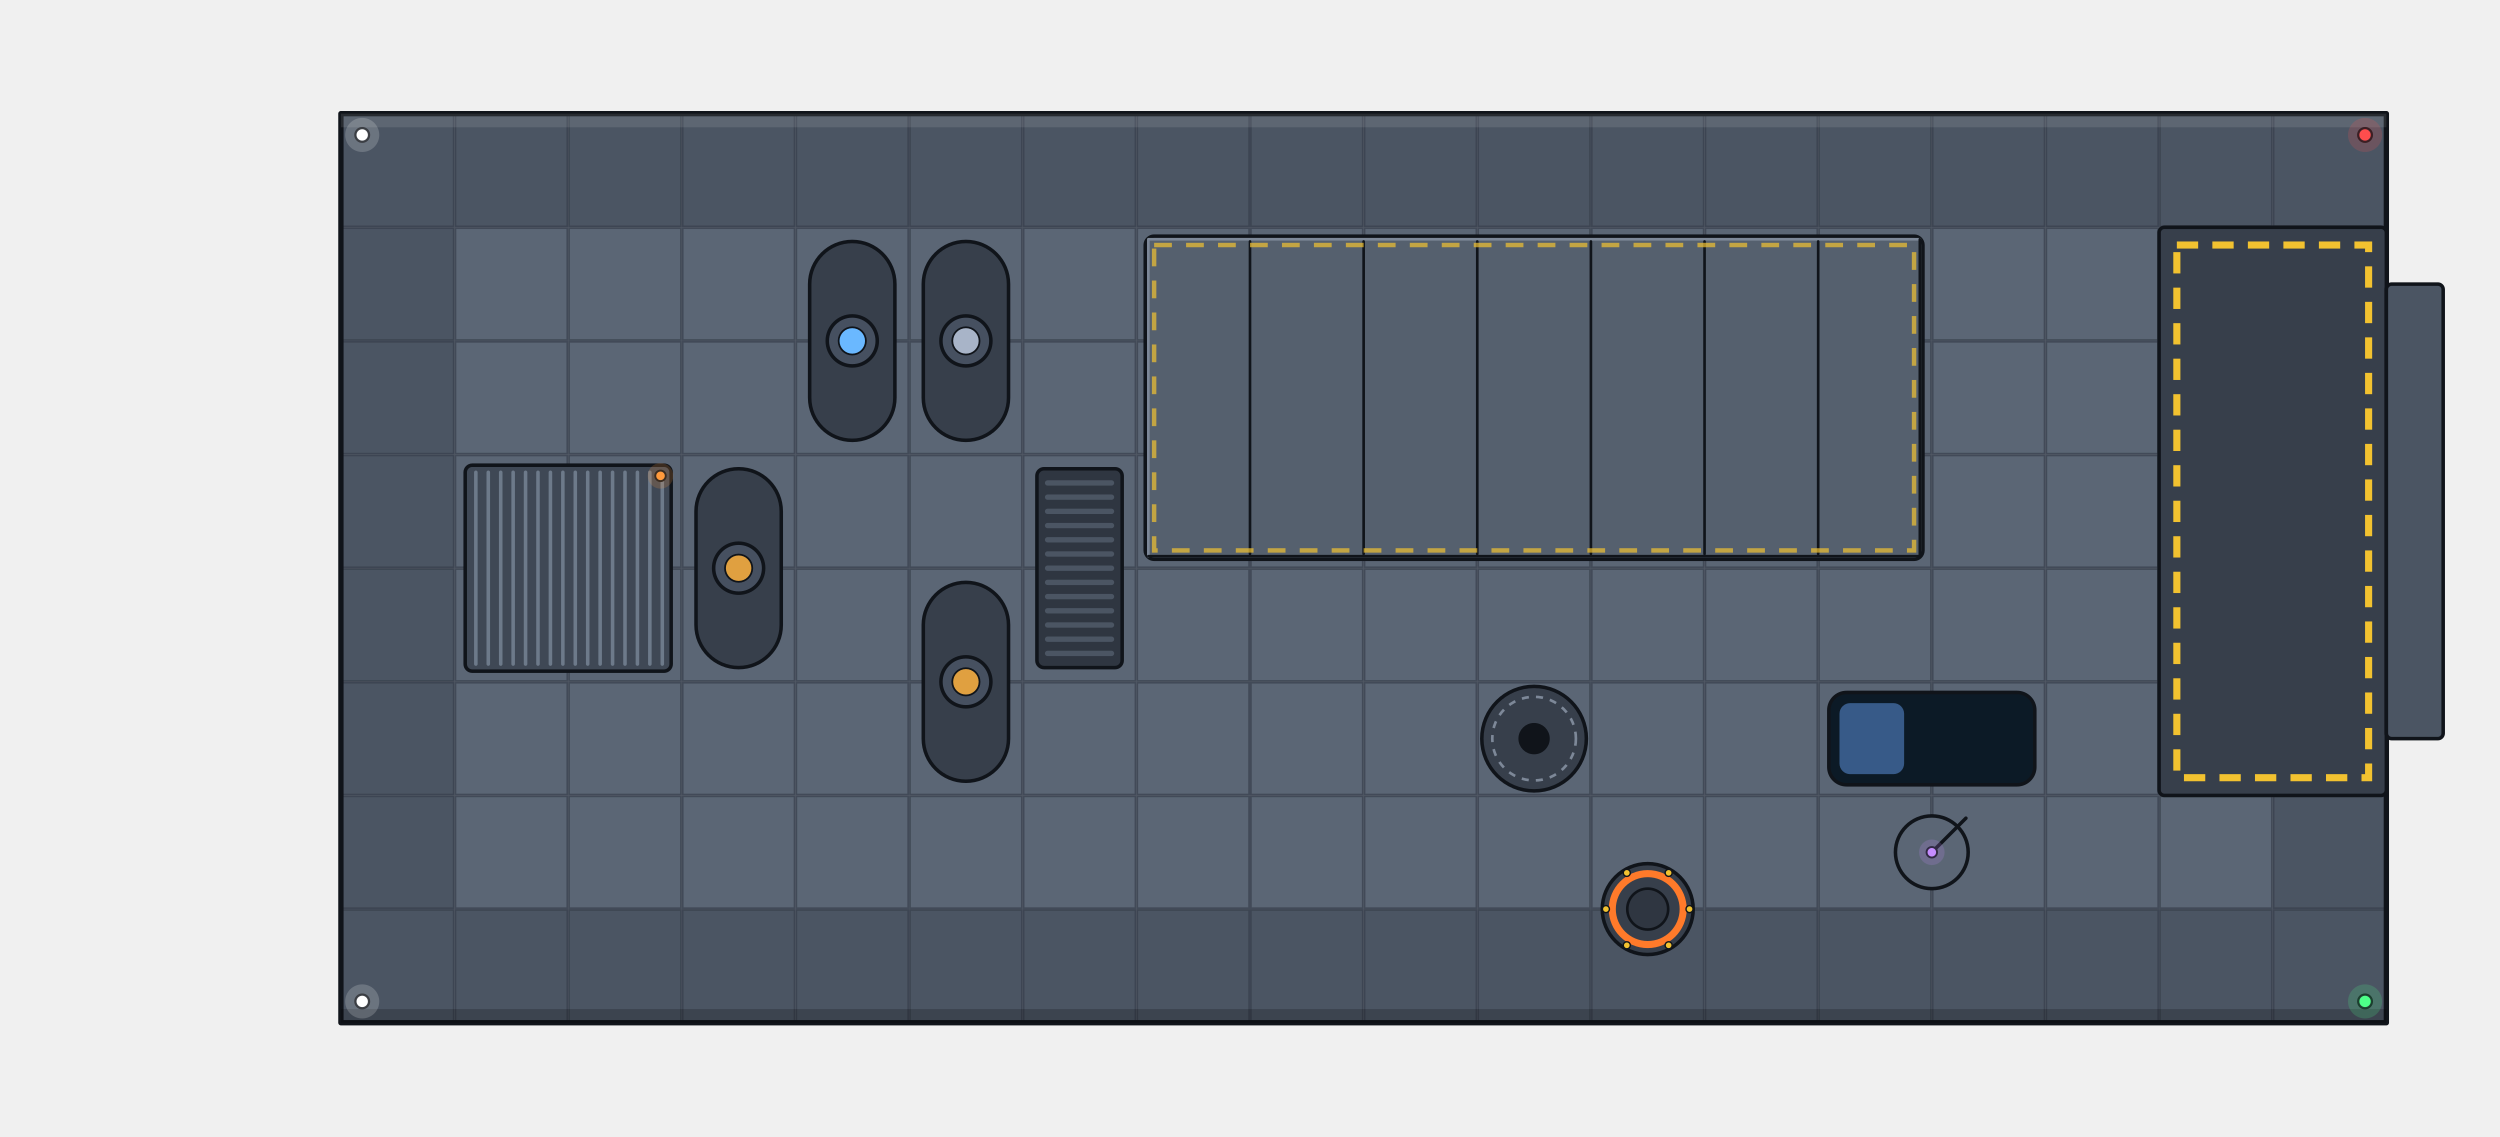
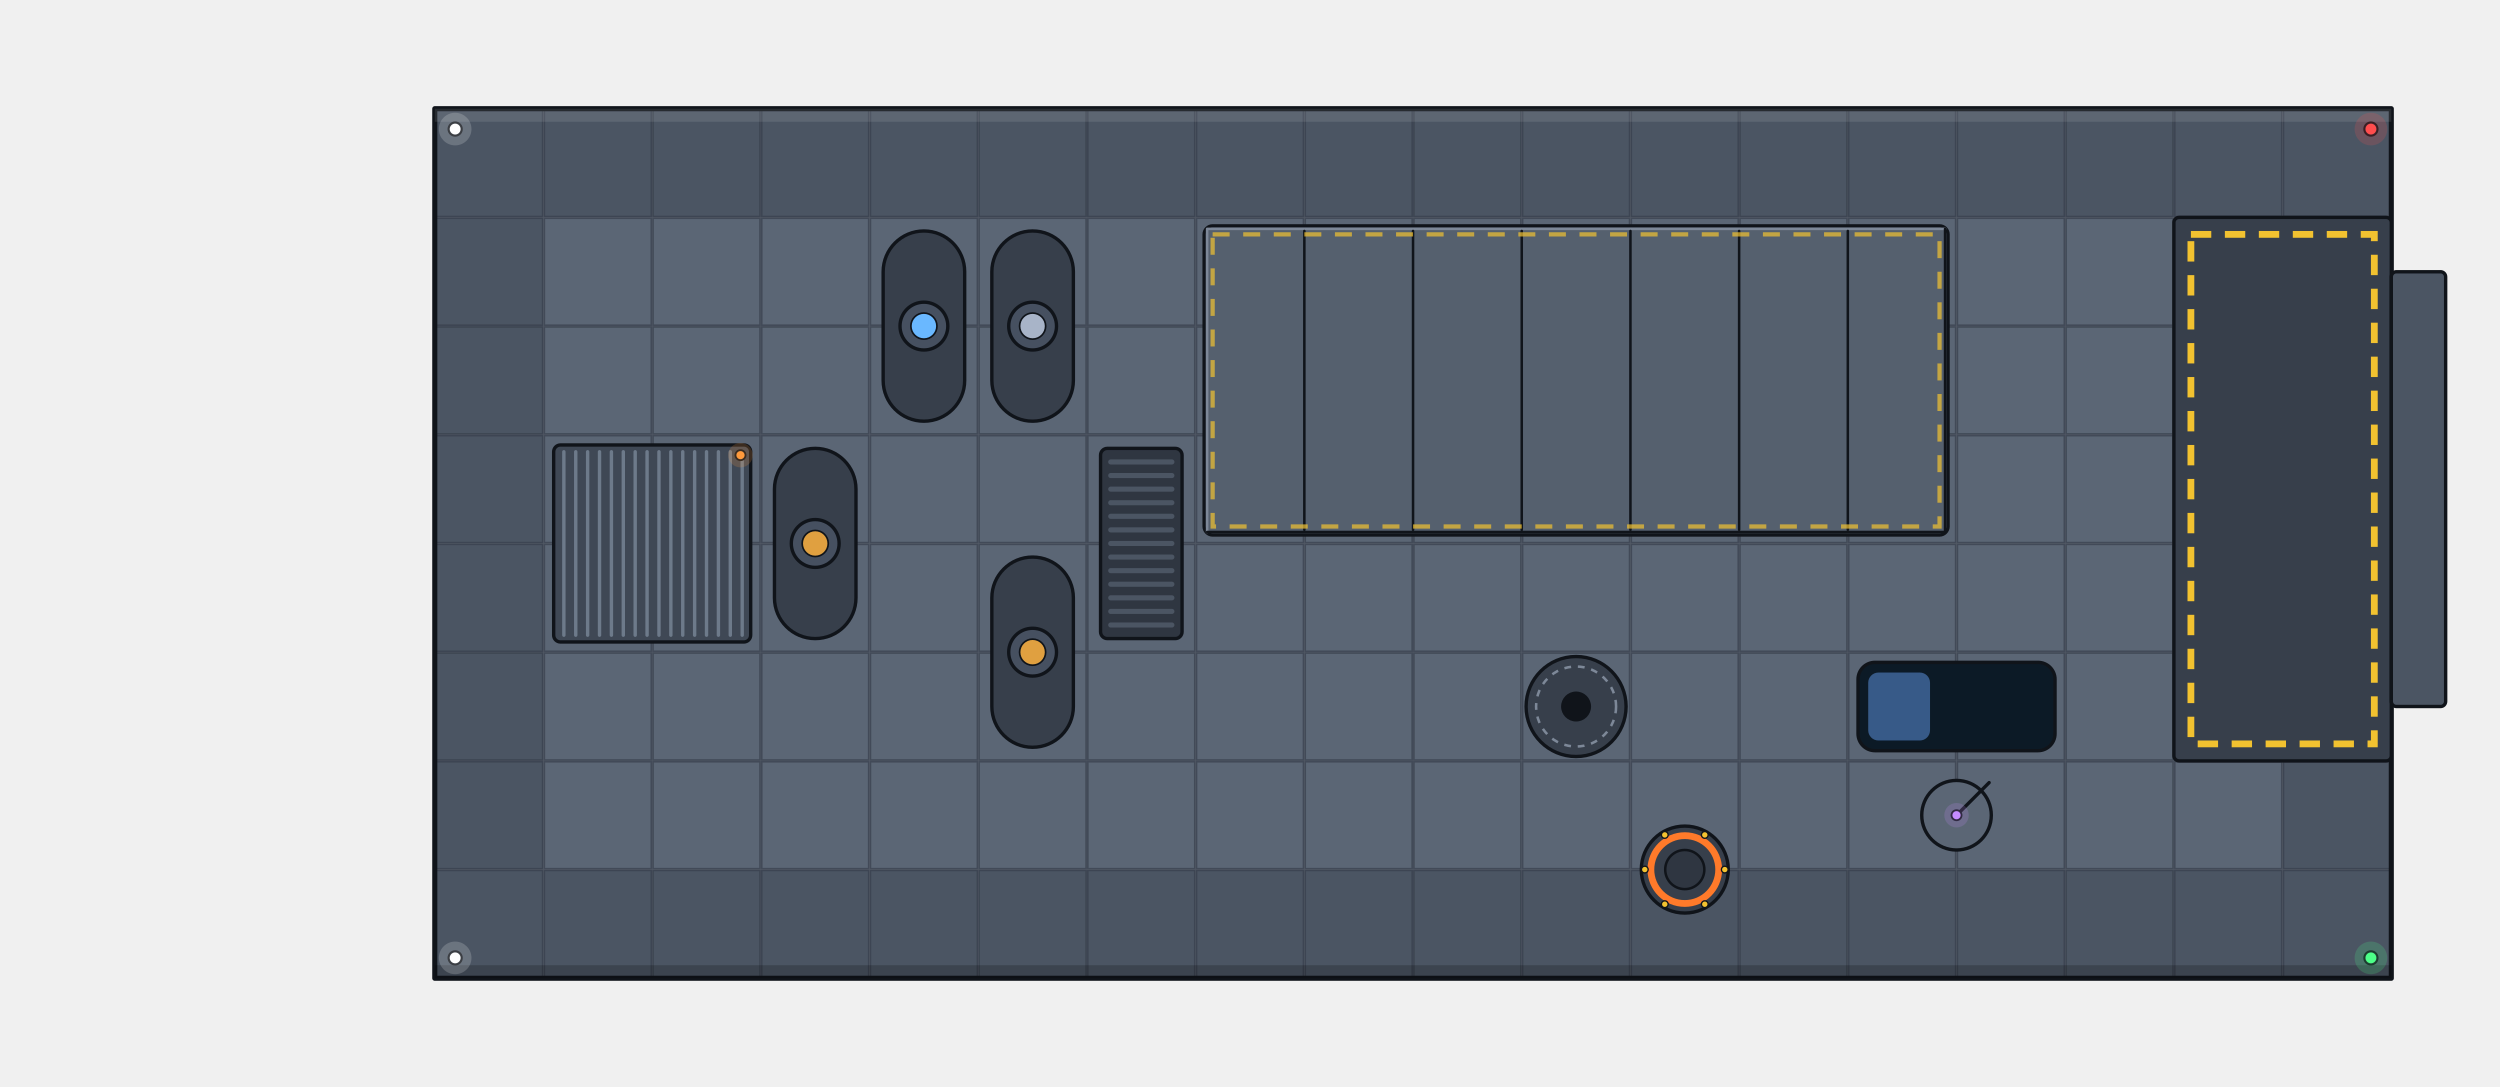
- <svg xmlns="http://www.w3.org/2000/svg" width="1408" height="640" viewBox="-768 -320 1408 640">
+ <svg xmlns="http://www.w3.org/2000/svg" width="1472" height="640" viewBox="-832 -320 1472 640">
  <g id="base">
-     <rect x="64" y="0" width="64" height="64" fill="#5b6675" />
+     <rect x="0" y="0" width="64" height="64" fill="#5b6675" />
+     <rect x="-512" y="-256" width="64" height="64" fill="#4b5563" />
+     <rect x="-448" y="-192" width="64" height="64" fill="#5b6675" />
+     <rect x="-256" y="-256" width="64" height="64" fill="#4b5563" />
+     <rect x="448" y="-256" width="64" height="64" fill="#4b5563" />
+     <rect x="320" y="-64" width="64" height="64" fill="#5b6675" />
+     <rect x="-128" y="128" width="64" height="64" fill="#5b6675" />
+     <rect x="-64" y="64" width="64" height="64" fill="#5b6675" />
+     <rect x="192" y="64" width="64" height="64" fill="#5b6675" />
+     <rect x="-384" y="-128" width="64" height="64" fill="#5b6675" />
+     <rect x="-320" y="-192" width="64" height="64" fill="#5b6675" />
+     <rect x="384" y="-192" width="64" height="64" fill="#5b6675" />
+     <rect x="-512" y="-128" width="64" height="64" fill="#5b6675" />
+     <rect x="-576" y="128" width="64" height="64" fill="#4b5563" />
+     <rect x="-448" y="-64" width="64" height="64" fill="#5b6675" />
+     <rect x="-256" y="-128" width="64" height="64" fill="#5b6675" />
+     <rect x="448" y="-128" width="64" height="64" fill="#5b6675" />
+     <rect x="-192" y="-192" width="64" height="64" fill="#5b6675" />
+     <rect x="320" y="64" width="64" height="64" fill="#5b6675" />
+     <rect x="-64" y="192" width="64" height="64" fill="#4b5563" />
+     <rect x="64" y="-192" width="64" height="64" fill="#5b6675" />
+     <rect x="192" y="192" width="64" height="64" fill="#4b5563" />
+     <rect x="-384" y="0" width="64" height="64" fill="#5b6675" />
+     <rect x="256" y="128" width="64" height="64" fill="#5b6675" />
+     <rect x="-320" y="-64" width="64" height="64" fill="#5b6675" />
+     <rect x="384" y="-64" width="64" height="64" fill="#5b6675" />
+     <rect x="-448" y="64" width="64" height="64" fill="#5b6675" />
+     <rect x="-256" y="0" width="64" height="64" fill="#5b6675" />
+     <rect x="448" y="0" width="64" height="64" fill="#5b6675" />
+     <rect x="-192" y="-64" width="64" height="64" fill="#5b6675" />
+     <rect x="-64" y="-256" width="64" height="64" fill="#4b5563" />
+     <rect x="320" y="192" width="64" height="64" fill="#4b5563" />
+     <rect x="64" y="-64" width="64" height="64" fill="#5b6675" />
+     <rect x="192" y="-256" width="64" height="64" fill="#4b5563" />
+     <rect x="-384" y="128" width="64" height="64" fill="#5b6675" />
+     <rect x="-320" y="64" width="64" height="64" fill="#5b6675" />
+     <rect x="384" y="64" width="64" height="64" fill="#5b6675" />
+     <rect x="-576" y="-192" width="64" height="64" fill="#4b5563" />
+     <rect x="320" y="-256" width="64" height="64" fill="#4b5563" />
+     <rect x="128" y="-192" width="64" height="64" fill="#5b6675" />
+     <rect x="-448" y="192" width="64" height="64" fill="#4b5563" />
+     <rect x="448" y="128" width="64" height="64" fill="#5b6675" />
+     <rect x="-192" y="64" width="64" height="64" fill="#5b6675" />
+     <rect x="-64" y="-128" width="64" height="64" fill="#5b6675" />
+     <rect x="64" y="64" width="64" height="64" fill="#5b6675" />
+     <rect x="192" y="-128" width="64" height="64" fill="#5b6675" />
+     <rect x="256" y="-192" width="64" height="64" fill="#5b6675" />
+     <rect x="-320" y="192" width="64" height="64" fill="#4b5563" />
+     <rect x="384" y="192" width="64" height="64" fill="#4b5563" />
+     <rect x="512" y="-192" width="64" height="64" fill="#5b6675" />
+     <rect x="0" y="128" width="64" height="64" fill="#5b6675" />
+     <rect x="-576" y="-64" width="64" height="64" fill="#4b5563" />
    <rect x="-448" y="-256" width="64" height="64" fill="#4b5563" />
+     <rect x="320" y="-128" width="64" height="64" fill="#5b6675" />
+     <rect x="128" y="-64" width="64" height="64" fill="#5b6675" />
+     <rect x="-192" y="192" width="64" height="64" fill="#4b5563" />
+     <rect x="-64" y="0" width="64" height="64" fill="#5b6675" />
+     <rect x="192" y="0" width="64" height="64" fill="#5b6675" />
    <rect x="-384" y="-192" width="64" height="64" fill="#5b6675" />
+     <rect x="256" y="-64" width="64" height="64" fill="#5b6675" />
+     <rect x="-320" y="-256" width="64" height="64" fill="#4b5563" />
+     <rect x="384" y="-256" width="64" height="64" fill="#4b5563" />
+     <rect x="64" y="192" width="64" height="64" fill="#4b5563" />
+     <rect x="512" y="-64" width="64" height="64" fill="#5b6675" />
+     <rect x="-576" y="64" width="64" height="64" fill="#4b5563" />
+     <rect x="-448" y="-128" width="64" height="64" fill="#5b6675" />
+     <rect x="-512" y="0" width="64" height="64" fill="#5b6675" />
+     <rect x="320" y="0" width="64" height="64" fill="#5b6675" />
    <rect x="-192" y="-256" width="64" height="64" fill="#4b5563" />
-     <rect x="512" y="-256" width="64" height="64" fill="#4b5563" />
-     <rect x="384" y="-64" width="64" height="64" fill="#5b6675" />
-     <rect x="-64" y="128" width="64" height="64" fill="#5b6675" />
-     <rect x="-576" y="-128" width="64" height="64" fill="#4b5563" />
-     <rect x="0" y="64" width="64" height="64" fill="#5b6675" />
+     <rect x="128" y="64" width="64" height="64" fill="#5b6675" />
+     <rect x="-128" y="-192" width="64" height="64" fill="#5b6675" />
+     <rect x="64" y="-256" width="64" height="64" fill="#4b5563" />
+     <rect x="192" y="128" width="64" height="64" fill="#5b6675" />
    <rect x="256" y="64" width="64" height="64" fill="#5b6675" />
    <rect x="-320" y="-128" width="64" height="64" fill="#5b6675" />
+     <rect x="384" y="-128" width="64" height="64" fill="#5b6675" />
+     <rect x="512" y="64" width="64" height="64" fill="#5b6675" />
+     <rect x="0" y="-192" width="64" height="64" fill="#5b6675" />
+     <rect x="-576" y="192" width="64" height="64" fill="#4b5563" />
+     <rect x="-448" y="0" width="64" height="64" fill="#5b6675" />
+     <rect x="-512" y="128" width="64" height="64" fill="#5b6675" />
+     <rect x="128" y="192" width="64" height="64" fill="#4b5563" />
+     <rect x="-192" y="-128" width="64" height="64" fill="#5b6675" />
+     <rect x="-256" y="128" width="64" height="64" fill="#5b6675" />
+     <rect x="-128" y="-64" width="64" height="64" fill="#5b6675" />
+     <rect x="64" y="-128" width="64" height="64" fill="#5b6675" />
+     <rect x="256" y="192" width="64" height="64" fill="#4b5563" />
+     <rect x="-320" y="0" width="64" height="64" fill="#5b6675" />
+     <rect x="384" y="0" width="64" height="64" fill="#5b6675" />
+     <rect x="512" y="192" width="64" height="64" fill="#4b5563" />
+     <rect x="0" y="-64" width="64" height="64" fill="#5b6675" />
+     <rect x="-576" y="-256" width="64" height="64" fill="#4b5563" />
+     <rect x="128" y="-256" width="64" height="64" fill="#4b5563" />
+     <rect x="-448" y="128" width="64" height="64" fill="#5b6675" />
+     <rect x="-128" y="64" width="64" height="64" fill="#5b6675" />
+     <rect x="64" y="0" width="64" height="64" fill="#5b6675" />
+     <rect x="256" y="-256" width="64" height="64" fill="#4b5563" />
+     <rect x="512" y="-256" width="64" height="64" fill="#4b5563" />
+     <rect x="0" y="64" width="64" height="64" fill="#5b6675" />
+     <rect x="-576" y="-128" width="64" height="64" fill="#4b5563" />
+     <rect x="128" y="-128" width="64" height="64" fill="#5b6675" />
+     <rect x="-512" y="-192" width="64" height="64" fill="#5b6675" />
    <rect x="-256" y="-192" width="64" height="64" fill="#5b6675" />
    <rect x="448" y="-192" width="64" height="64" fill="#5b6675" />
-     <rect x="-448" y="-128" width="64" height="64" fill="#5b6675" />
-     <rect x="-512" y="128" width="64" height="64" fill="#5b6675" />
+     <rect x="-128" y="192" width="64" height="64" fill="#4b5563" />
+     <rect x="-64" y="128" width="64" height="64" fill="#5b6675" />
+     <rect x="256" y="-128" width="64" height="64" fill="#5b6675" />
    <rect x="-384" y="-64" width="64" height="64" fill="#5b6675" />
-     <rect x="-192" y="-128" width="64" height="64" fill="#5b6675" />
    <rect x="512" y="-128" width="64" height="64" fill="#5b6675" />
-     <rect x="-128" y="-192" width="64" height="64" fill="#5b6675" />
-     <rect x="384" y="64" width="64" height="64" fill="#5b6675" />
    <rect x="0" y="192" width="64" height="64" fill="#4b5563" />
    <rect x="-576" y="0" width="64" height="64" fill="#4b5563" />
-     <rect x="128" y="-192" width="64" height="64" fill="#5b6675" />
-     <rect x="256" y="192" width="64" height="64" fill="#4b5563" />
-     <rect x="-320" y="0" width="64" height="64" fill="#5b6675" />
+     <rect x="128" y="0" width="64" height="64" fill="#5b6675" />
+     <rect x="-512" y="-64" width="64" height="64" fill="#5b6675" />
    <rect x="320" y="128" width="64" height="64" fill="#5b6675" />
    <rect x="-256" y="-64" width="64" height="64" fill="#5b6675" />
+     <rect x="-128" y="-256" width="64" height="64" fill="#4b5563" />
    <rect x="448" y="-64" width="64" height="64" fill="#5b6675" />
+     <rect x="256" y="0" width="64" height="64" fill="#5b6675" />
    <rect x="-384" y="64" width="64" height="64" fill="#5b6675" />
+     <rect x="512" y="0" width="64" height="64" fill="#5b6675" />
+     <rect x="0" y="-256" width="64" height="64" fill="#4b5563" />
+     <rect x="128" y="128" width="64" height="64" fill="#5b6675" />
+     <rect x="-512" y="64" width="64" height="64" fill="#5b6675" />
+     <rect x="-256" y="64" width="64" height="64" fill="#5b6675" />
+     <rect x="-128" y="-128" width="64" height="64" fill="#5b6675" />
    <rect x="-192" y="0" width="64" height="64" fill="#5b6675" />
-     <rect x="512" y="0" width="64" height="64" fill="#5b6675" />
-     <rect x="-128" y="-64" width="64" height="64" fill="#5b6675" />
-     <rect x="0" y="-256" width="64" height="64" fill="#4b5563" />
-     <rect x="384" y="192" width="64" height="64" fill="#4b5563" />
-     <rect x="128" y="-64" width="64" height="64" fill="#5b6675" />
-     <rect x="256" y="-256" width="64" height="64" fill="#4b5563" />
-     <rect x="-320" y="128" width="64" height="64" fill="#5b6675" />
-     <rect x="-256" y="64" width="64" height="64" fill="#5b6675" />
+     <rect x="-64" y="-192" width="64" height="64" fill="#5b6675" />
    <rect x="448" y="64" width="64" height="64" fill="#5b6675" />
-     <rect x="-512" y="-192" width="64" height="64" fill="#5b6675" />
-     <rect x="384" y="-256" width="64" height="64" fill="#4b5563" />
    <rect x="192" y="-192" width="64" height="64" fill="#5b6675" />
    <rect x="-384" y="192" width="64" height="64" fill="#4b5563" />
    <rect x="512" y="128" width="64" height="64" fill="#4b5563" />
-     <rect x="-128" y="64" width="64" height="64" fill="#5b6675" />
+     <rect x="-320" y="128" width="64" height="64" fill="#5b6675" />
+     <rect x="384" y="128" width="64" height="64" fill="#5b6675" />
    <rect x="0" y="-128" width="64" height="64" fill="#5b6675" />
-     <rect x="128" y="64" width="64" height="64" fill="#5b6675" />
-     <rect x="256" y="-128" width="64" height="64" fill="#5b6675" />
+     <rect x="-512" y="192" width="64" height="64" fill="#4b5563" />
    <rect x="320" y="-192" width="64" height="64" fill="#5b6675" />
    <rect x="-256" y="192" width="64" height="64" fill="#4b5563" />
+     <rect x="-128" y="0" width="64" height="64" fill="#5b6675" />
+     <rect x="-64" y="-64" width="64" height="64" fill="#5b6675" />
+     <rect x="-192" y="128" width="64" height="64" fill="#5b6675" />
    <rect x="448" y="192" width="64" height="64" fill="#4b5563" />
    <rect x="64" y="128" width="64" height="64" fill="#5b6675" />
-     <rect x="-512" y="-64" width="64" height="64" fill="#5b6675" />
+     <rect x="192" y="-64" width="64" height="64" fill="#5b6675" />
    <rect x="-384" y="-256" width="64" height="64" fill="#4b5563" />
-     <rect x="384" y="-128" width="64" height="64" fill="#5b6675" />
-     <rect x="192" y="-64" width="64" height="64" fill="#5b6675" />
-     <rect x="-128" y="192" width="64" height="64" fill="#4b5563" />
-     <rect x="0" y="0" width="64" height="64" fill="#5b6675" />
-     <rect x="256" y="0" width="64" height="64" fill="#5b6675" />
-     <rect x="-320" y="-192" width="64" height="64" fill="#5b6675" />
-     <rect x="320" y="-64" width="64" height="64" fill="#5b6675" />
-     <rect x="-256" y="-256" width="64" height="64" fill="#4b5563" />
-     <rect x="448" y="-256" width="64" height="64" fill="#4b5563" />
-     <rect x="128" y="192" width="64" height="64" fill="#4b5563" />
-     <rect x="-512" y="64" width="64" height="64" fill="#5b6675" />
-     <rect x="-384" y="-128" width="64" height="64" fill="#5b6675" />
-     <rect x="-448" y="0" width="64" height="64" fill="#5b6675" />
-     <rect x="384" y="0" width="64" height="64" fill="#5b6675" />
-     <rect x="-128" y="-256" width="64" height="64" fill="#4b5563" />
-     <rect x="192" y="64" width="64" height="64" fill="#5b6675" />
-     <rect x="-64" y="-192" width="64" height="64" fill="#5b6675" />
-     <rect x="128" y="-256" width="64" height="64" fill="#4b5563" />
-     <rect x="256" y="128" width="64" height="64" fill="#5b6675" />
-     <rect x="-576" y="128" width="64" height="64" fill="#4b5563" />
-     <rect x="320" y="64" width="64" height="64" fill="#5b6675" />
-     <rect x="-256" y="-128" width="64" height="64" fill="#5b6675" />
-     <rect x="448" y="-128" width="64" height="64" fill="#5b6675" />
-     <rect x="64" y="-192" width="64" height="64" fill="#5b6675" />
-     <rect x="-512" y="192" width="64" height="64" fill="#4b5563" />
-     <rect x="-384" y="0" width="64" height="64" fill="#5b6675" />
-     <rect x="-448" y="128" width="64" height="64" fill="#5b6675" />
-     <rect x="192" y="192" width="64" height="64" fill="#4b5563" />
-     <rect x="-128" y="-128" width="64" height="64" fill="#5b6675" />
-     <rect x="-192" y="128" width="64" height="64" fill="#5b6675" />
-     <rect x="-64" y="-64" width="64" height="64" fill="#5b6675" />
-     <rect x="128" y="-128" width="64" height="64" fill="#5b6675" />
-     <rect x="320" y="192" width="64" height="64" fill="#4b5563" />
-     <rect x="-256" y="0" width="64" height="64" fill="#5b6675" />
-     <rect x="448" y="0" width="64" height="64" fill="#5b6675" />
-     <rect x="64" y="-64" width="64" height="64" fill="#5b6675" />
-     <rect x="-512" y="-256" width="64" height="64" fill="#4b5563" />
-     <rect x="192" y="-256" width="64" height="64" fill="#4b5563" />
-     <rect x="-384" y="128" width="64" height="64" fill="#5b6675" />
-     <rect x="-64" y="64" width="64" height="64" fill="#5b6675" />
-     <rect x="128" y="0" width="64" height="64" fill="#5b6675" />
-     <rect x="-576" y="-192" width="64" height="64" fill="#4b5563" />
-     <rect x="320" y="-256" width="64" height="64" fill="#4b5563" />
-     <rect x="64" y="64" width="64" height="64" fill="#5b6675" />
-     <rect x="-512" y="-128" width="64" height="64" fill="#5b6675" />
-     <rect x="192" y="-128" width="64" height="64" fill="#5b6675" />
-     <rect x="-448" y="-192" width="64" height="64" fill="#5b6675" />
-     <rect x="-192" y="-192" width="64" height="64" fill="#5b6675" />
-     <rect x="512" y="-192" width="64" height="64" fill="#5b6675" />
-     <rect x="-64" y="192" width="64" height="64" fill="#4b5563" />
-     <rect x="-576" y="-64" width="64" height="64" fill="#4b5563" />
-     <rect x="320" y="-128" width="64" height="64" fill="#5b6675" />
-     <rect x="0" y="128" width="64" height="64" fill="#5b6675" />
-     <rect x="-320" y="-64" width="64" height="64" fill="#5b6675" />
-     <rect x="64" y="192" width="64" height="64" fill="#4b5563" />
-     <rect x="-512" y="0" width="64" height="64" fill="#5b6675" />
-     <rect x="192" y="0" width="64" height="64" fill="#5b6675" />
-     <rect x="-448" y="-64" width="64" height="64" fill="#5b6675" />
-     <rect x="384" y="128" width="64" height="64" fill="#5b6675" />
-     <rect x="-192" y="-64" width="64" height="64" fill="#5b6675" />
-     <rect x="-64" y="-256" width="64" height="64" fill="#4b5563" />
-     <rect x="512" y="-64" width="64" height="64" fill="#5b6675" />
-     <rect x="-576" y="64" width="64" height="64" fill="#4b5563" />
-     <rect x="320" y="0" width="64" height="64" fill="#5b6675" />
-     <rect x="-320" y="64" width="64" height="64" fill="#5b6675" />
-     <rect x="64" y="-256" width="64" height="64" fill="#4b5563" />
-     <rect x="192" y="128" width="64" height="64" fill="#5b6675" />
-     <rect x="-448" y="64" width="64" height="64" fill="#5b6675" />
-     <rect x="-192" y="64" width="64" height="64" fill="#5b6675" />
-     <rect x="-64" y="-128" width="64" height="64" fill="#5b6675" />
-     <rect x="-128" y="0" width="64" height="64" fill="#5b6675" />
-     <rect x="0" y="-192" width="64" height="64" fill="#5b6675" />
-     <rect x="512" y="64" width="64" height="64" fill="#5b6675" />
-     <rect x="-576" y="192" width="64" height="64" fill="#4b5563" />
-     <rect x="256" y="-192" width="64" height="64" fill="#5b6675" />
-     <rect x="-320" y="192" width="64" height="64" fill="#4b5563" />
-     <rect x="-256" y="128" width="64" height="64" fill="#5b6675" />
-     <rect x="448" y="128" width="64" height="64" fill="#5b6675" />
-     <rect x="64" y="-128" width="64" height="64" fill="#5b6675" />
-     <rect x="-448" y="192" width="64" height="64" fill="#4b5563" />
-     <rect x="384" y="-192" width="64" height="64" fill="#5b6675" />
-     <rect x="-192" y="192" width="64" height="64" fill="#4b5563" />
-     <rect x="-64" y="0" width="64" height="64" fill="#5b6675" />
-     <rect x="0" y="-64" width="64" height="64" fill="#5b6675" />
-     <rect x="-576" y="-256" width="64" height="64" fill="#4b5563" />
-     <rect x="-128" y="128" width="64" height="64" fill="#5b6675" />
-     <rect x="512" y="192" width="64" height="64" fill="#4b5563" />
-     <rect x="128" y="128" width="64" height="64" fill="#5b6675" />
-     <rect x="256" y="-64" width="64" height="64" fill="#5b6675" />
-     <rect x="-320" y="-256" width="64" height="64" fill="#4b5563" />
-     <path d="M64.5 0.5h63v63h-63zM-447.5 -255.5h63v63h-63zM-383.5 -191.5h63v63h-63zM-191.5 -255.5h63v63h-63zM512.5 -255.5h63v63h-63zM384.5 -63.5h63v63h-63zM-63.5 128.5h63v63h-63zM-575.5 -127.5h63v63h-63zM0.5 64.5h63v63h-63zM256.5 64.5h63v63h-63zM-319.5 -127.5h63v63h-63zM-255.5 -191.5h63v63h-63zM448.5 -191.5h63v63h-63zM-447.5 -127.5h63v63h-63zM-511.5 128.5h63v63h-63zM-383.5 -63.5h63v63h-63zM-191.5 -127.5h63v63h-63zM512.5 -127.5h63v63h-63zM-127.5 -191.5h63v63h-63zM384.5 64.5h63v63h-63zM0.5 192.5h63v63h-63zM-575.5 0.5h63v63h-63zM128.5 -191.5h63v63h-63zM256.5 192.5h63v63h-63zM-319.5 0.5h63v63h-63zM320.5 128.5h63v63h-63zM-255.5 -63.5h63v63h-63zM448.5 -63.5h63v63h-63zM-383.5 64.5h63v63h-63zM-191.5 0.5h63v63h-63zM512.5 0.5h63v63h-63zM-127.5 -63.5h63v63h-63zM0.5 -255.5h63v63h-63zM384.5 192.5h63v63h-63zM128.5 -63.5h63v63h-63zM256.5 -255.5h63v63h-63zM-319.5 128.5h63v63h-63zM-255.5 64.5h63v63h-63zM448.5 64.5h63v63h-63zM-511.5 -191.5h63v63h-63zM384.5 -255.5h63v63h-63zM192.5 -191.5h63v63h-63zM-383.5 192.5h63v63h-63zM512.5 128.5h63v63h-63zM-127.5 64.5h63v63h-63zM0.5 -127.5h63v63h-63zM128.5 64.5h63v63h-63zM256.5 -127.5h63v63h-63zM320.5 -191.5h63v63h-63zM-255.5 192.5h63v63h-63zM448.5 192.5h63v63h-63zM64.5 128.5h63v63h-63zM-511.5 -63.5h63v63h-63zM-383.5 -255.5h63v63h-63zM384.5 -127.5h63v63h-63zM192.5 -63.5h63v63h-63zM-127.5 192.5h63v63h-63zM0.5 0.5h63v63h-63zM256.5 0.5h63v63h-63zM-319.5 -191.5h63v63h-63zM320.5 -63.5h63v63h-63zM-255.5 -255.5h63v63h-63zM448.5 -255.5h63v63h-63zM128.5 192.5h63v63h-63zM-511.5 64.5h63v63h-63zM-383.5 -127.5h63v63h-63zM-447.5 0.5h63v63h-63zM384.5 0.5h63v63h-63zM-127.5 -255.5h63v63h-63zM192.5 64.5h63v63h-63zM-63.5 -191.5h63v63h-63zM128.5 -255.5h63v63h-63zM256.5 128.5h63v63h-63zM-575.5 128.5h63v63h-63zM320.5 64.5h63v63h-63zM-255.5 -127.5h63v63h-63zM448.5 -127.5h63v63h-63zM64.5 -191.5h63v63h-63zM-511.5 192.5h63v63h-63zM-383.5 0.5h63v63h-63zM-447.5 128.5h63v63h-63zM192.5 192.5h63v63h-63zM-127.5 -127.5h63v63h-63zM-191.5 128.5h63v63h-63zM-63.5 -63.5h63v63h-63zM128.5 -127.5h63v63h-63zM320.5 192.5h63v63h-63zM-255.5 0.5h63v63h-63zM448.5 0.5h63v63h-63zM64.5 -63.5h63v63h-63zM-511.5 -255.5h63v63h-63zM192.5 -255.5h63v63h-63zM-383.5 128.5h63v63h-63zM-63.5 64.5h63v63h-63zM128.5 0.5h63v63h-63zM-575.5 -191.5h63v63h-63zM320.5 -255.5h63v63h-63zM64.5 64.5h63v63h-63zM-511.5 -127.5h63v63h-63zM192.5 -127.5h63v63h-63zM-447.5 -191.5h63v63h-63zM-191.5 -191.5h63v63h-63zM512.5 -191.5h63v63h-63zM-63.5 192.5h63v63h-63zM-575.5 -63.5h63v63h-63zM320.5 -127.5h63v63h-63zM0.5 128.5h63v63h-63zM-319.5 -63.5h63v63h-63zM64.5 192.5h63v63h-63zM-511.5 0.5h63v63h-63zM192.5 0.5h63v63h-63zM-447.5 -63.5h63v63h-63zM384.5 128.5h63v63h-63zM-191.5 -63.5h63v63h-63zM-63.5 -255.5h63v63h-63zM512.5 -63.5h63v63h-63zM-575.5 64.5h63v63h-63zM320.5 0.5h63v63h-63zM-319.5 64.5h63v63h-63zM64.5 -255.5h63v63h-63zM192.5 128.5h63v63h-63zM-447.5 64.5h63v63h-63zM-191.5 64.5h63v63h-63zM-63.5 -127.5h63v63h-63zM-127.5 0.5h63v63h-63zM0.5 -191.5h63v63h-63zM512.5 64.5h63v63h-63zM-575.5 192.5h63v63h-63zM256.5 -191.5h63v63h-63zM-319.5 192.5h63v63h-63zM-255.5 128.5h63v63h-63zM448.5 128.5h63v63h-63zM64.5 -127.5h63v63h-63zM-447.5 192.5h63v63h-63zM384.5 -191.5h63v63h-63zM-191.5 192.5h63v63h-63zM-63.5 0.5h63v63h-63zM0.5 -63.5h63v63h-63zM-575.5 -255.5h63v63h-63zM-127.5 128.5h63v63h-63zM512.5 192.5h63v63h-63zM128.5 128.5h63v63h-63zM256.5 -63.5h63v63h-63zM-319.5 -255.5h63v63h-63z" fill="none" stroke="#373f4b" stroke-width="1" opacity="0.7" />
-     <path d="M-448 -256L-384 -256M-192 -256L-128 -256M512 -256L576 -256M576 -256L576 -192M-576 -128L-576 -64M576 -128L576 -64M0 256L64 256M-576 0L-576 64M256 256L320 256M576 0L576 64M0 -256L64 -256M384 256L448 256M256 -256L320 -256M384 -256L448 -256M-384 256L-320 256M576 128L576 192M-256 256L-192 256M448 256L512 256M-384 -256L-320 -256M-128 256L-64 256M-256 -256L-192 -256M448 -256L512 -256M128 256L192 256M-128 -256L-64 -256M128 -256L192 -256M-576 128L-576 192M-512 256L-448 256M192 256L256 256M320 256L384 256M-512 -256L-448 -256M192 -256L256 -256M-576 -192L-576 -128M320 -256L384 -256M576 -192L576 -128M-64 256L0 256M-576 -64L-576 0M64 256L128 256M-64 -256L0 -256M576 -64L576 0M-576 64L-576 128M64 -256L128 -256M576 64L576 128M-576 256L-512 256M-576 192L-576 256M-320 256L-256 256M-448 256L-384 256M-192 256L-128 256M-576 -256L-512 -256M-576 -256L-576 -192M512 256L576 256M576 192L576 256M-320 -256L-256 -256" fill="none" stroke="#10141a" stroke-width="3" stroke-linecap="round" />
-     <path d="M-448 -256h64v7.68h-64zM-192 -256h64v7.68h-64zM512 -256h64v7.68h-64zM0 -256h64v7.68h-64zM256 -256h64v7.68h-64zM384 -256h64v7.68h-64zM-384 -256h64v7.68h-64zM-256 -256h64v7.68h-64zM448 -256h64v7.68h-64zM-128 -256h64v7.68h-64zM128 -256h64v7.68h-64zM-512 -256h64v7.68h-64zM192 -256h64v7.68h-64zM320 -256h64v7.68h-64zM-64 -256h64v7.68h-64zM64 -256h64v7.68h-64zM-576 -256h64v7.68h-64zM-320 -256h64v7.68h-64z" fill="#ffffff" opacity="0.1" />
-     <path d="M0 248.32h64v7.68h-64zM256 248.32h64v7.68h-64zM384 248.32h64v7.68h-64zM-384 248.32h64v7.68h-64zM-256 248.32h64v7.68h-64zM448 248.32h64v7.68h-64zM-128 248.32h64v7.68h-64zM128 248.32h64v7.68h-64zM-512 248.32h64v7.68h-64zM192 248.32h64v7.68h-64zM320 248.32h64v7.68h-64zM-64 248.32h64v7.68h-64zM64 248.32h64v7.68h-64zM-576 248.32h64v7.68h-64zM-320 248.32h64v7.68h-64zM-448 248.32h64v7.68h-64zM-192 248.32h64v7.68h-64zM512 248.32h64v7.68h-64z" fill="#000000" opacity="0.2" />
+     <path d="M0.5 0.5h63v63h-63zM-511.5 -255.5h63v63h-63zM-447.5 -191.5h63v63h-63zM-255.5 -255.5h63v63h-63zM448.5 -255.5h63v63h-63zM320.5 -63.5h63v63h-63zM-127.5 128.5h63v63h-63zM-63.5 64.5h63v63h-63zM192.5 64.5h63v63h-63zM-383.5 -127.5h63v63h-63zM-319.5 -191.5h63v63h-63zM384.5 -191.5h63v63h-63zM-511.5 -127.5h63v63h-63zM-575.5 128.5h63v63h-63zM-447.5 -63.5h63v63h-63zM-255.5 -127.5h63v63h-63zM448.5 -127.5h63v63h-63zM-191.5 -191.5h63v63h-63zM320.5 64.5h63v63h-63zM-63.5 192.5h63v63h-63zM64.5 -191.5h63v63h-63zM192.5 192.5h63v63h-63zM-383.5 0.5h63v63h-63zM256.5 128.5h63v63h-63zM-319.5 -63.5h63v63h-63zM384.5 -63.5h63v63h-63zM-447.5 64.5h63v63h-63zM-255.5 0.5h63v63h-63zM448.5 0.5h63v63h-63zM-191.5 -63.5h63v63h-63zM-63.5 -255.5h63v63h-63zM320.5 192.5h63v63h-63zM64.5 -63.5h63v63h-63zM192.5 -255.5h63v63h-63zM-383.5 128.5h63v63h-63zM-319.5 64.5h63v63h-63zM384.5 64.5h63v63h-63zM-575.5 -191.5h63v63h-63zM320.5 -255.5h63v63h-63zM128.5 -191.5h63v63h-63zM-447.5 192.5h63v63h-63zM448.5 128.5h63v63h-63zM-191.5 64.5h63v63h-63zM-63.5 -127.5h63v63h-63zM64.5 64.5h63v63h-63zM192.5 -127.5h63v63h-63zM256.5 -191.5h63v63h-63zM-319.5 192.5h63v63h-63zM384.5 192.5h63v63h-63zM512.5 -191.5h63v63h-63zM0.5 128.5h63v63h-63zM-575.5 -63.5h63v63h-63zM-447.5 -255.5h63v63h-63zM320.5 -127.5h63v63h-63zM128.5 -63.5h63v63h-63zM-191.5 192.5h63v63h-63zM-63.5 0.5h63v63h-63zM192.5 0.5h63v63h-63zM-383.5 -191.5h63v63h-63zM256.5 -63.5h63v63h-63zM-319.5 -255.5h63v63h-63zM384.5 -255.5h63v63h-63zM64.5 192.5h63v63h-63zM512.5 -63.5h63v63h-63zM-575.5 64.5h63v63h-63zM-447.5 -127.5h63v63h-63zM-511.5 0.5h63v63h-63zM320.5 0.5h63v63h-63zM-191.5 -255.5h63v63h-63zM128.5 64.5h63v63h-63zM-127.5 -191.5h63v63h-63zM64.5 -255.5h63v63h-63zM192.5 128.5h63v63h-63zM256.5 64.5h63v63h-63zM-319.5 -127.5h63v63h-63zM384.5 -127.5h63v63h-63zM512.5 64.5h63v63h-63zM0.5 -191.5h63v63h-63zM-575.5 192.5h63v63h-63zM-447.5 0.5h63v63h-63zM-511.5 128.5h63v63h-63zM128.5 192.5h63v63h-63zM-191.5 -127.5h63v63h-63zM-255.5 128.5h63v63h-63zM-127.5 -63.5h63v63h-63zM64.5 -127.5h63v63h-63zM256.5 192.5h63v63h-63zM-319.5 0.5h63v63h-63zM384.5 0.5h63v63h-63zM512.5 192.5h63v63h-63zM0.5 -63.5h63v63h-63zM-575.5 -255.5h63v63h-63zM128.5 -255.5h63v63h-63zM-447.5 128.5h63v63h-63zM-127.5 64.5h63v63h-63zM64.5 0.5h63v63h-63zM256.5 -255.5h63v63h-63zM512.5 -255.5h63v63h-63zM0.5 64.5h63v63h-63zM-575.5 -127.5h63v63h-63zM128.5 -127.5h63v63h-63zM-511.5 -191.5h63v63h-63zM-255.5 -191.5h63v63h-63zM448.5 -191.5h63v63h-63zM-127.5 192.5h63v63h-63zM-63.5 128.5h63v63h-63zM256.5 -127.5h63v63h-63zM-383.5 -63.5h63v63h-63zM512.5 -127.5h63v63h-63zM0.5 192.5h63v63h-63zM-575.5 0.5h63v63h-63zM128.5 0.5h63v63h-63zM-511.5 -63.5h63v63h-63zM320.5 128.5h63v63h-63zM-255.5 -63.5h63v63h-63zM-127.5 -255.5h63v63h-63zM448.5 -63.5h63v63h-63zM256.5 0.5h63v63h-63zM-383.5 64.5h63v63h-63zM512.5 0.5h63v63h-63zM0.5 -255.5h63v63h-63zM128.5 128.5h63v63h-63zM-511.5 64.5h63v63h-63zM-255.5 64.5h63v63h-63zM-127.5 -127.5h63v63h-63zM-191.5 0.5h63v63h-63zM-63.5 -191.5h63v63h-63zM448.5 64.5h63v63h-63zM192.5 -191.5h63v63h-63zM-383.5 192.5h63v63h-63zM512.5 128.5h63v63h-63zM-319.5 128.5h63v63h-63zM384.5 128.5h63v63h-63zM0.5 -127.5h63v63h-63zM-511.5 192.5h63v63h-63zM320.5 -191.5h63v63h-63zM-255.5 192.5h63v63h-63zM-127.5 0.5h63v63h-63zM-63.5 -63.5h63v63h-63zM-191.5 128.5h63v63h-63zM448.5 192.5h63v63h-63zM64.5 128.5h63v63h-63zM192.5 -63.5h63v63h-63zM-383.5 -255.5h63v63h-63z" fill="none" stroke="#373f4b" stroke-width="1" opacity="0.7" />
+     <path d="M-512 -256L-448 -256M-256 -256L-192 -256M448 -256L512 -256M-576 128L-576 192M-64 256L0 256M192 256L256 256M-64 -256L0 -256M320 256L384 256M192 -256L256 -256M-576 -192L-576 -128M320 -256L384 -256M-448 256L-384 256M-320 256L-256 256M384 256L448 256M576 -192L576 -128M-576 -64L-576 0M-448 -256L-384 -256M-192 256L-128 256M-320 -256L-256 -256M384 -256L448 -256M64 256L128 256M576 -64L576 0M-576 64L-576 128M-192 -256L-128 -256M64 -256L128 -256M576 64L576 128M-576 256L-512 256M-576 192L-576 256M128 256L192 256M256 256L320 256M512 256L576 256M576 192L576 256M-576 -256L-512 -256M-576 -256L-576 -192M128 -256L192 -256M256 -256L320 -256M512 -256L576 -256M576 -256L576 -192M-576 -128L-576 -64M-128 256L-64 256M576 -128L576 -64M0 256L64 256M-576 0L-576 64M-128 -256L-64 -256M576 0L576 64M0 -256L64 -256M-384 256L-320 256M576 128L576 192M-512 256L-448 256M-256 256L-192 256M448 256L512 256M-384 -256L-320 -256" fill="none" stroke="#10141a" stroke-width="3" stroke-linecap="round" />
+     <path d="M-512 -256h64v7.68h-64zM-256 -256h64v7.68h-64zM448 -256h64v7.68h-64zM-64 -256h64v7.68h-64zM192 -256h64v7.68h-64zM320 -256h64v7.68h-64zM-448 -256h64v7.68h-64zM-320 -256h64v7.68h-64zM384 -256h64v7.68h-64zM-192 -256h64v7.68h-64zM64 -256h64v7.68h-64zM-576 -256h64v7.68h-64zM128 -256h64v7.68h-64zM256 -256h64v7.68h-64zM512 -256h64v7.68h-64zM-128 -256h64v7.68h-64zM0 -256h64v7.68h-64zM-384 -256h64v7.68h-64z" fill="#ffffff" opacity="0.1" />
+     <path d="M-64 248.32h64v7.68h-64zM192 248.32h64v7.68h-64zM320 248.32h64v7.68h-64zM-448 248.32h64v7.68h-64zM-320 248.32h64v7.68h-64zM384 248.32h64v7.68h-64zM-192 248.32h64v7.68h-64zM64 248.32h64v7.68h-64zM-576 248.32h64v7.68h-64zM128 248.32h64v7.68h-64zM256 248.32h64v7.68h-64zM512 248.32h64v7.68h-64zM-128 248.32h64v7.68h-64zM0 248.32h64v7.68h-64zM-384 248.32h64v7.68h-64zM-512 248.32h64v7.68h-64zM-256 248.32h64v7.68h-64zM448 248.32h64v7.68h-64z" fill="#000000" opacity="0.2" />
    <rect x="-376" y="-56" width="48" height="112" rx="24" fill="#373f4b" stroke="#10141a" stroke-width="2" />
    <circle cx="-352" cy="0" r="14.08" fill="#465060" stroke="#10141a" stroke-width="2" />
    <circle cx="-352" cy="0" r="7.68" fill="#e0a040" stroke="#10141a" stroke-width="1" />
    <circle cx="160" cy="192" r="25.6" fill="#373f4b" stroke="#10141a" stroke-width="2" />
    <circle cx="160" cy="192" r="19.97" fill="none" stroke="#ff7a2a" stroke-width="4" />
    <circle cx="160" cy="192" r="11.52" fill="#2f3641" stroke="#10141a" stroke-width="1.5" />
    <circle cx="183.55" cy="192" r="2" fill="#f2c230" stroke="#10141a" stroke-width="0.8" />
    <circle cx="171.78" cy="212.4" r="2" fill="#f2c230" stroke="#10141a" stroke-width="0.8" />
    <circle cx="148.22" cy="212.4" r="2" fill="#f2c230" stroke="#10141a" stroke-width="0.8" />
    <circle cx="136.45" cy="192" r="2" fill="#f2c230" stroke="#10141a" stroke-width="0.8" />
    <circle cx="148.22" cy="171.6" r="2" fill="#f2c230" stroke="#10141a" stroke-width="0.8" />
    <circle cx="171.78" cy="171.6" r="2" fill="#f2c230" stroke="#10141a" stroke-width="0.8" />
    <rect x="-506" y="-58" width="116" height="116" rx="4" fill="#3f4855" stroke="#10141a" stroke-width="2" />
    <line x1="-500" y1="-54" x2="-500" y2="54" stroke="#6d7a8a" stroke-width="2" stroke-linecap="round" />
    <line x1="-493" y1="-54" x2="-493" y2="54" stroke="#6d7a8a" stroke-width="2" stroke-linecap="round" />
    <line x1="-486" y1="-54" x2="-486" y2="54" stroke="#6d7a8a" stroke-width="2" stroke-linecap="round" />
    <line x1="-479" y1="-54" x2="-479" y2="54" stroke="#6d7a8a" stroke-width="2" stroke-linecap="round" />
    <line x1="-472" y1="-54" x2="-472" y2="54" stroke="#6d7a8a" stroke-width="2" stroke-linecap="round" />
    <line x1="-465" y1="-54" x2="-465" y2="54" stroke="#6d7a8a" stroke-width="2" stroke-linecap="round" />
    <line x1="-458" y1="-54" x2="-458" y2="54" stroke="#6d7a8a" stroke-width="2" stroke-linecap="round" />
    <line x1="-451" y1="-54" x2="-451" y2="54" stroke="#6d7a8a" stroke-width="2" stroke-linecap="round" />
    <line x1="-444" y1="-54" x2="-444" y2="54" stroke="#6d7a8a" stroke-width="2" stroke-linecap="round" />
    <line x1="-437" y1="-54" x2="-437" y2="54" stroke="#6d7a8a" stroke-width="2" stroke-linecap="round" />
    <line x1="-430" y1="-54" x2="-430" y2="54" stroke="#6d7a8a" stroke-width="2" stroke-linecap="round" />
    <line x1="-423" y1="-54" x2="-423" y2="54" stroke="#6d7a8a" stroke-width="2" stroke-linecap="round" />
    <line x1="-416" y1="-54" x2="-416" y2="54" stroke="#6d7a8a" stroke-width="2" stroke-linecap="round" />
    <line x1="-409" y1="-54" x2="-409" y2="54" stroke="#6d7a8a" stroke-width="2" stroke-linecap="round" />
    <line x1="-402" y1="-54" x2="-402" y2="54" stroke="#6d7a8a" stroke-width="2" stroke-linecap="round" />
    <line x1="-395" y1="-54" x2="-395" y2="54" stroke="#6d7a8a" stroke-width="2" stroke-linecap="round" />
    <circle cx="-396" cy="-52" r="3" fill="#1b2028" stroke="#10141a" stroke-width="1" />
    <circle cx="96" cy="96" r="29.44" fill="#373f4b" stroke="#10141a" stroke-width="2" />
    <circle cx="96" cy="96" r="23.55" fill="none" stroke="#7d8898" stroke-width="1.5" stroke-dasharray="4 4" />
    <circle cx="96" cy="96" r="8.83" fill="#10141a" />
    <rect x="-184" y="-56" width="48" height="112" rx="4" fill="#2f3641" stroke="#10141a" stroke-width="2" />
    <line x1="-178" y1="-48" x2="-142" y2="-48" stroke="#4b5563" stroke-width="3" stroke-linecap="round" />
    <line x1="-178" y1="-40" x2="-142" y2="-40" stroke="#4b5563" stroke-width="3" stroke-linecap="round" />
    <line x1="-178" y1="-32" x2="-142" y2="-32" stroke="#4b5563" stroke-width="3" stroke-linecap="round" />
    <line x1="-178" y1="-24" x2="-142" y2="-24" stroke="#4b5563" stroke-width="3" stroke-linecap="round" />
    <line x1="-178" y1="-16" x2="-142" y2="-16" stroke="#4b5563" stroke-width="3" stroke-linecap="round" />
    <line x1="-178" y1="-8" x2="-142" y2="-8" stroke="#4b5563" stroke-width="3" stroke-linecap="round" />
    <line x1="-178" y1="0" x2="-142" y2="0" stroke="#4b5563" stroke-width="3" stroke-linecap="round" />
    <line x1="-178" y1="8" x2="-142" y2="8" stroke="#4b5563" stroke-width="3" stroke-linecap="round" />
    <line x1="-178" y1="16" x2="-142" y2="16" stroke="#4b5563" stroke-width="3" stroke-linecap="round" />
    <line x1="-178" y1="24" x2="-142" y2="24" stroke="#4b5563" stroke-width="3" stroke-linecap="round" />
    <line x1="-178" y1="32" x2="-142" y2="32" stroke="#4b5563" stroke-width="3" stroke-linecap="round" />
    <line x1="-178" y1="40" x2="-142" y2="40" stroke="#4b5563" stroke-width="3" stroke-linecap="round" />
    <line x1="-178" y1="48" x2="-142" y2="48" stroke="#4b5563" stroke-width="3" stroke-linecap="round" />
    <rect x="262" y="70" width="116" height="52" rx="10" fill="#0c1a26" stroke="#10141a" stroke-width="2" />
    <circle cx="320" cy="160" r="20.48" fill="#5b6675" stroke="#10141a" stroke-width="2" />
    <line x1="320" y1="160" x2="339.2" y2="140.8" stroke="#10141a" stroke-width="2" stroke-linecap="round" />
    <circle cx="320" cy="160" r="3" fill="#1b2028" stroke="#10141a" stroke-width="1" />
    <rect x="-123" y="-187" width="438" height="182" rx="5" fill="#55606e" stroke="#10141a" stroke-width="2" />
    <path d="M-121.25,-6.75 L-121.25,-185.25 L313.25,-185.25" fill="none" stroke="#7d8898" stroke-width="1.5" stroke-linejoin="round" stroke-linecap="round" />
    <path d="M313.25,-185.25 L313.25,-6.75 L-121.25,-6.75" fill="none" stroke="#10141a" stroke-width="1.5" stroke-linejoin="round" stroke-linecap="round" />
    <line x1="-64" y1="-184" x2="-64" y2="-8" stroke="#10141a" stroke-width="1.5" stroke-linecap="round" />
    <line x1="0" y1="-184" x2="0" y2="-8" stroke="#10141a" stroke-width="1.5" stroke-linecap="round" />
    <line x1="64" y1="-184" x2="64" y2="-8" stroke="#10141a" stroke-width="1.5" stroke-linecap="round" />
    <line x1="128" y1="-184" x2="128" y2="-8" stroke="#10141a" stroke-width="1.5" stroke-linecap="round" />
    <line x1="192" y1="-184" x2="192" y2="-8" stroke="#10141a" stroke-width="1.5" stroke-linecap="round" />
    <line x1="256" y1="-184" x2="256" y2="-8" stroke="#10141a" stroke-width="1.5" stroke-linecap="round" />
    <rect x="-118" y="-182" width="428" height="172" fill="none" stroke="#f2c230" stroke-width="2.5" stroke-dasharray="10 8" opacity="0.7" />
    <rect x="448" y="-192" width="128" height="320" rx="3" fill="#373f4b" stroke="#10141a" stroke-width="2" />
    <rect x="458" y="-182" width="108" height="300" fill="none" stroke="#f2c230" stroke-width="4" stroke-dasharray="12 8" />
    <rect x="576" y="-160" width="32" height="256" rx="3" fill="#4b5563" stroke="#10141a" stroke-width="2" />
    <rect x="-248" y="8" width="48" height="112" rx="24" fill="#373f4b" stroke="#10141a" stroke-width="2" />
    <circle cx="-224" cy="64" r="14.08" fill="#465060" stroke="#10141a" stroke-width="2" />
    <circle cx="-224" cy="64" r="7.68" fill="#e0a040" stroke="#10141a" stroke-width="1" />
    <rect x="-312" y="-184" width="48" height="112" rx="24" fill="#373f4b" stroke="#10141a" stroke-width="2" />
    <circle cx="-288" cy="-128" r="14.08" fill="#465060" stroke="#10141a" stroke-width="2" />
    <circle cx="-288" cy="-128" r="7.68" fill="#6ab8ff" stroke="#10141a" stroke-width="1" />
    <rect x="-248" y="-184" width="48" height="112" rx="24" fill="#373f4b" stroke="#10141a" stroke-width="2" />
    <circle cx="-224" cy="-128" r="14.08" fill="#465060" stroke="#10141a" stroke-width="2" />
    <circle cx="-224" cy="-128" r="7.68" fill="#a8b4c8" stroke="#10141a" stroke-width="1" />
    <circle cx="564" cy="-244" r="4" fill="#1b2028" stroke="#10141a" stroke-width="1" />
    <circle cx="-564" cy="-244" r="4" fill="#1b2028" stroke="#10141a" stroke-width="1" />
    <circle cx="564" cy="244" r="4" fill="#1b2028" stroke="#10141a" stroke-width="1" />
    <circle cx="-564" cy="244" r="4" fill="#1b2028" stroke="#10141a" stroke-width="1" />
  </g>
  <g id="emissive">
    <g data-light="glow">
      <circle cx="-396" cy="-52" r="7.2" fill="#ff9a3c" opacity="0.18" />
      <circle cx="-396" cy="-52" r="2.4" fill="#ff9a3c" />
    </g>
    <rect x="268" y="76" width="36.4" height="40" rx="6" fill="#6aa8ff" opacity="0.45" />
    <g data-light="glow">
      <circle cx="320" cy="160" r="7.2" fill="#c58cff" opacity="0.18" />
      <circle cx="320" cy="160" r="2.4" fill="#c58cff" />
    </g>
    <g data-light="glow">
      <circle cx="564" cy="-244" r="9.6" fill="#ff4d4d" opacity="0.18" />
      <circle cx="564" cy="-244" r="3.2" fill="#ff4d4d" />
    </g>
    <g data-light="glow">
      <circle cx="-564" cy="-244" r="9.6" fill="#ffffff" opacity="0.18" />
      <circle cx="-564" cy="-244" r="3.2" fill="#ffffff" />
    </g>
    <g data-light="glow">
      <circle cx="564" cy="244" r="9.6" fill="#4dff88" opacity="0.18" />
      <circle cx="564" cy="244" r="3.2" fill="#4dff88" />
    </g>
    <g data-light="glow">
      <circle cx="-564" cy="244" r="9.6" fill="#ffffff" opacity="0.18" />
      <circle cx="-564" cy="244" r="3.2" fill="#ffffff" />
    </g>
  </g>
</svg>
